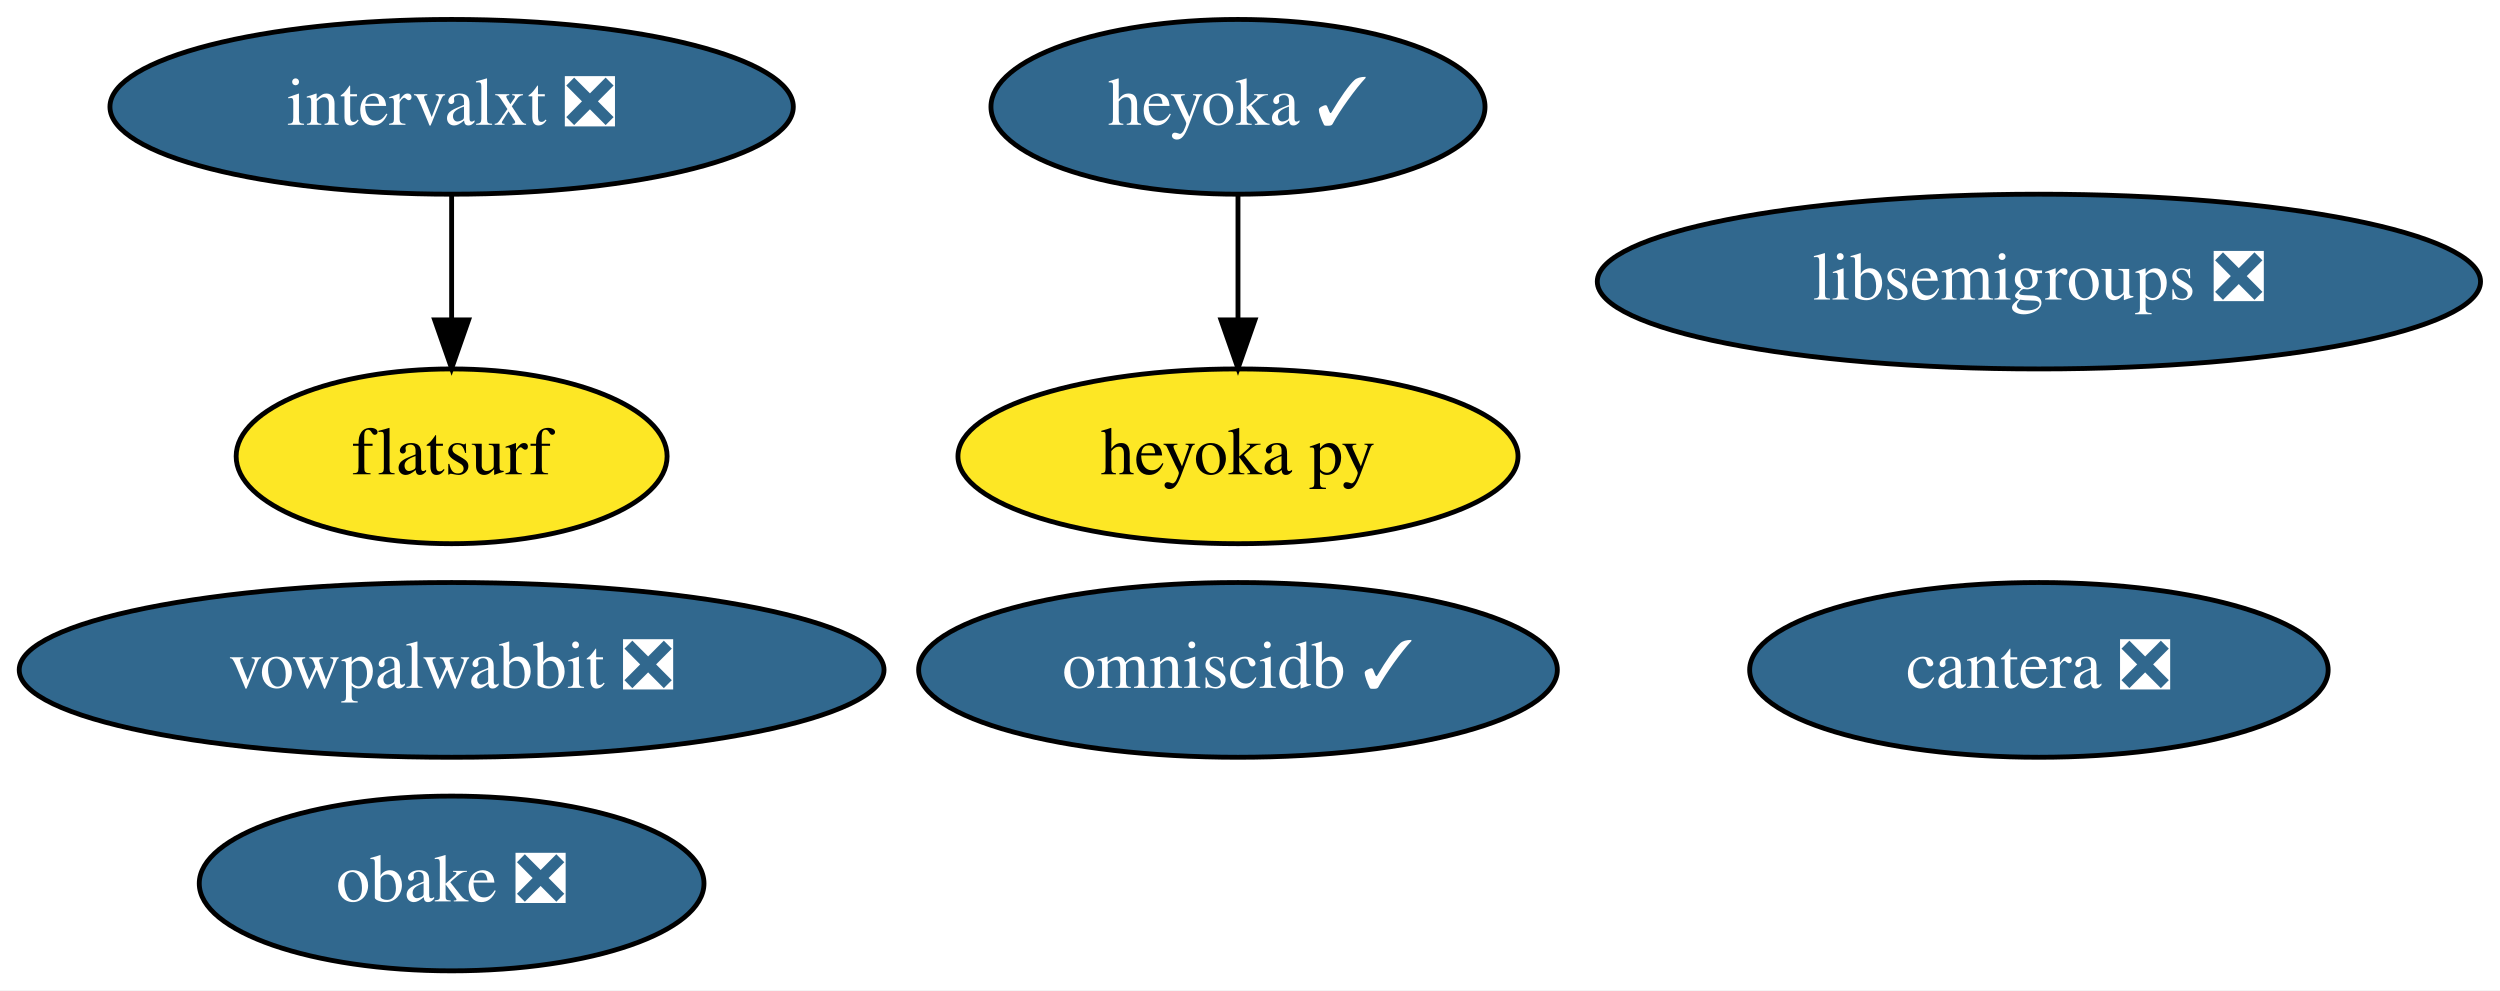
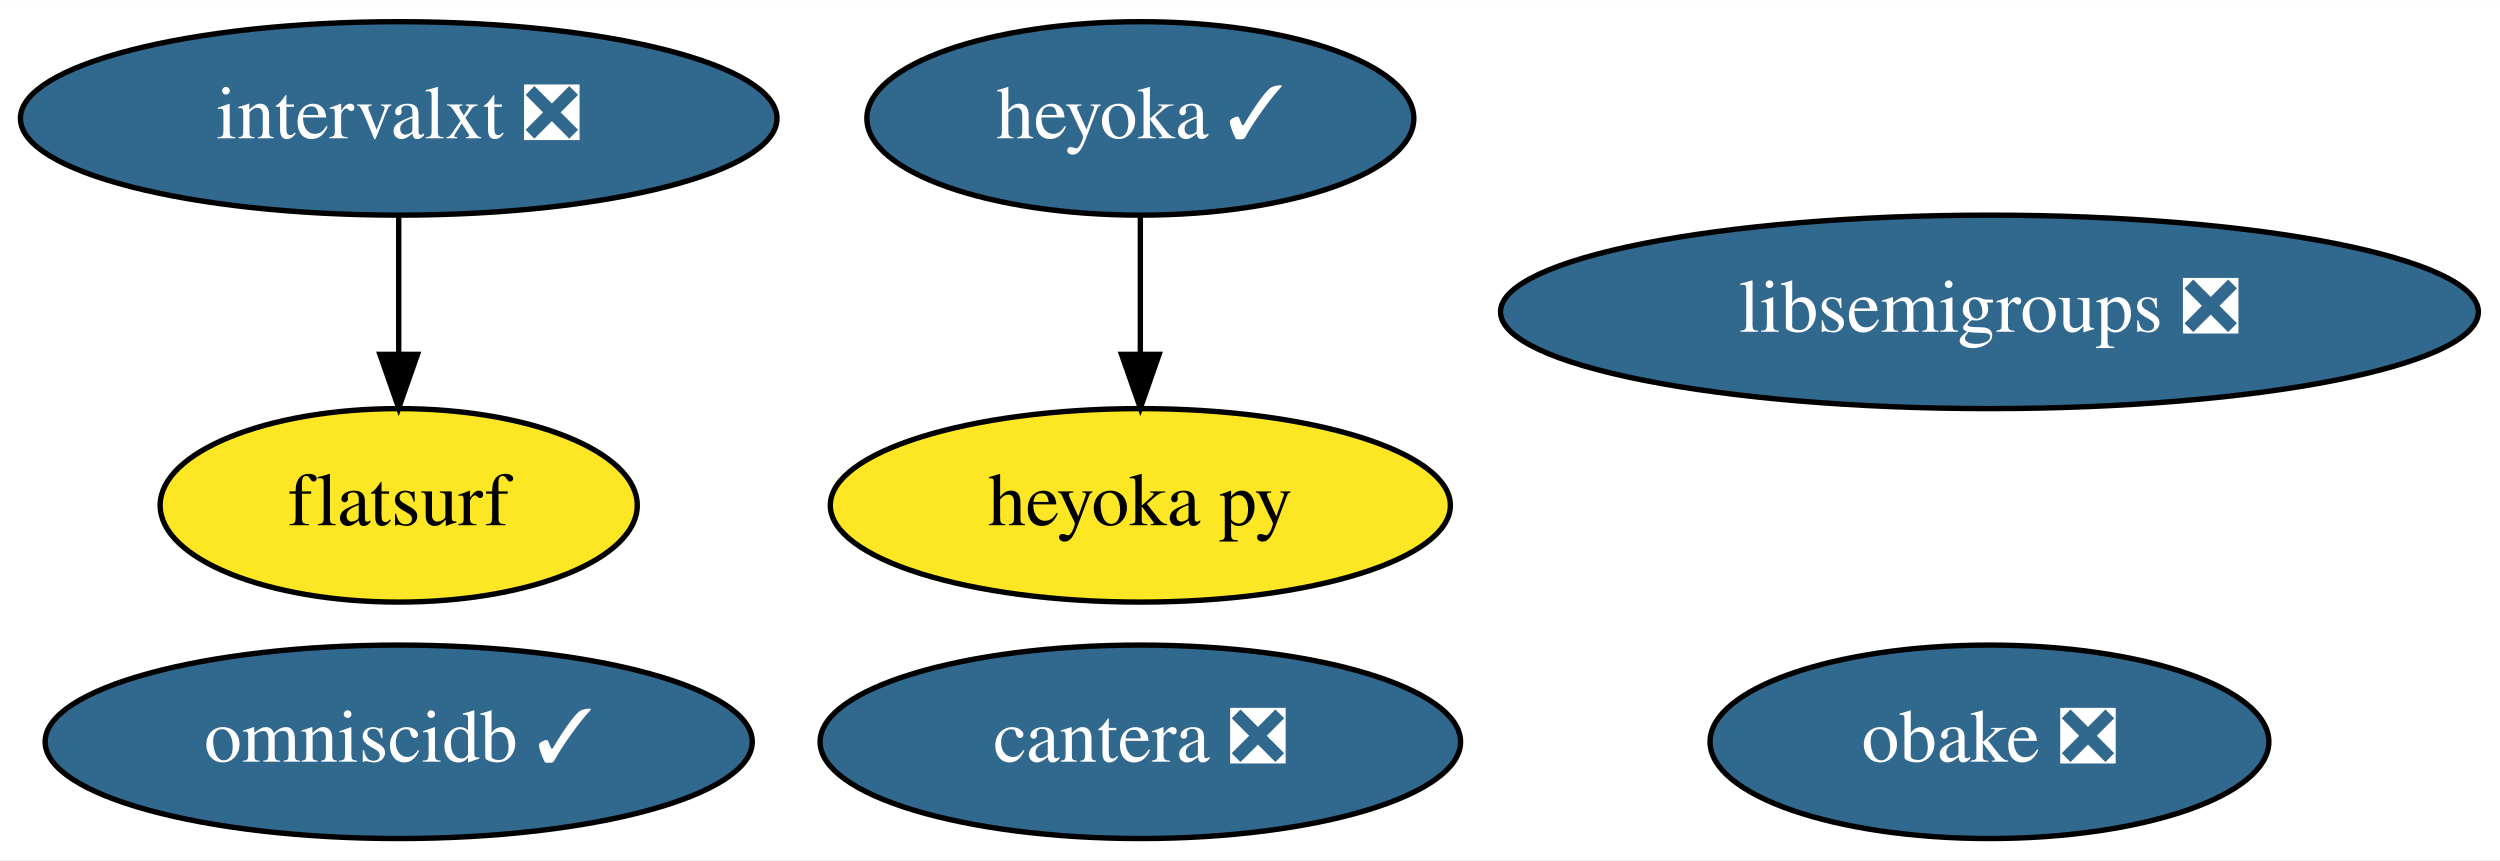
- <svg xmlns="http://www.w3.org/2000/svg" xmlns:xlink="http://www.w3.org/1999/xlink" width="515pt" height="204pt" viewBox="0.00 0.00 515.03 204.00">
-   <g id="graph0" class="graph" transform="scale(1 1) rotate(0) translate(4 200)">
-     <polygon fill="white" stroke="transparent" points="-4,4 -4,-200 511.03,-200 511.03,4 -4,4" />
+ <svg xmlns="http://www.w3.org/2000/svg" xmlns:xlink="http://www.w3.org/1999/xlink" width="465pt" height="160pt" viewBox="0.00 0.00 465.19 160.00">
+   <g id="graph0" class="graph" transform="scale(1 1) rotate(0) translate(4 156)">
+     <polygon fill="white" stroke="transparent" points="-4,4 -4,-156 461.19,-156 461.19,4 -4,4" />
    <g id="node1" class="node">
      <g id="a_node1">
        <a xlink:href="https://github.com/conda-forge/libsemigroups-feedstock/pull/59" xlink:title="libsemigroups ❎">
-           <ellipse fill="#31688e" stroke="black" cx="416.04" cy="-142" rx="90.98" ry="18" />
-           <text text-anchor="middle" x="416.04" y="-138.3" font-family="Times,serif" font-size="14.00" fill="white">libsemigroups ❎</text>
+           <ellipse fill="#31688e" stroke="black" cx="366.19" cy="-98" rx="90.98" ry="18" />
+           <text text-anchor="middle" x="366.19" y="-94.3" font-family="Times,serif" font-size="14.00" fill="white">libsemigroups ❎</text>
        </a>
      </g>
    </g>
    <g id="node2" class="node">
      <g id="a_node2">
-         <a xlink:href="https://github.com/conda-forge/vowpalwabbit-feedstock/pull/60" xlink:title="vowpalwabbit ❎">
-           <ellipse fill="#31688e" stroke="black" cx="89.04" cy="-62" rx="89.08" ry="18" />
-           <text text-anchor="middle" x="89.04" y="-58.3" font-family="Times,serif" font-size="14.00" fill="white">vowpalwabbit ❎</text>
+         <a xlink:href="https://github.com/conda-forge/obake-feedstock/pull/31" xlink:title="obake ❎">
+           <ellipse fill="#31688e" stroke="black" cx="366.19" cy="-18" rx="51.99" ry="18" />
+           <text text-anchor="middle" x="366.19" y="-14.3" font-family="Times,serif" font-size="14.00" fill="white">obake ❎</text>
        </a>
      </g>
    </g>
    <g id="node3" class="node">
      <g id="a_node3">
-         <a xlink:href="https://github.com/conda-forge/obake-feedstock/pull/31" xlink:title="obake ❎">
-           <ellipse fill="#31688e" stroke="black" cx="89.04" cy="-18" rx="51.99" ry="18" />
-           <text text-anchor="middle" x="89.04" y="-14.3" font-family="Times,serif" font-size="14.00" fill="white">obake ❎</text>
+         <a xlink:href="https://github.com/conda-forge/omniscidb-feedstock/pull/101" xlink:title="omniscidb ✓">
+           <ellipse fill="#31688e" stroke="black" cx="70.19" cy="-18" rx="65.79" ry="18" />
+           <text text-anchor="middle" x="70.19" y="-14.3" font-family="Times,serif" font-size="14.00" fill="white">omniscidb ✓</text>
        </a>
      </g>
    </g>
    <g id="node4" class="node">
      <g id="a_node4">
-         <a xlink:href="https://github.com/conda-forge/omniscidb-feedstock/pull/101" xlink:title="omniscidb ✓">
-           <ellipse fill="#31688e" stroke="black" cx="251.04" cy="-62" rx="65.79" ry="18" />
-           <text text-anchor="middle" x="251.04" y="-58.3" font-family="Times,serif" font-size="14.00" fill="white">omniscidb ✓</text>
+         <a xlink:href="https://github.com/conda-forge/cantera-feedstock/pull/23" xlink:title="cantera ❎">
+           <ellipse fill="#31688e" stroke="black" cx="208.19" cy="-18" rx="59.59" ry="18" />
+           <text text-anchor="middle" x="208.19" y="-14.3" font-family="Times,serif" font-size="14.00" fill="white">cantera ❎</text>
        </a>
      </g>
    </g>
    <g id="node5" class="node">
      <g id="a_node5">
-         <a xlink:href="https://github.com/conda-forge/cantera-feedstock/pull/23" xlink:title="cantera ❎">
-           <ellipse fill="#31688e" stroke="black" cx="416.04" cy="-62" rx="59.59" ry="18" />
-           <text text-anchor="middle" x="416.04" y="-58.3" font-family="Times,serif" font-size="14.00" fill="white">cantera ❎</text>
+         <a xlink:href="https://github.com/conda-forge/heyoka-feedstock/pull/37" xlink:title="heyoka ✓">
+           <ellipse fill="#31688e" stroke="black" cx="208.19" cy="-134" rx="50.89" ry="18" />
+           <text text-anchor="middle" x="208.19" y="-130.3" font-family="Times,serif" font-size="14.00" fill="white">heyoka ✓</text>
        </a>
      </g>
    </g>
    <g id="node6" class="node">
      <g id="a_node6">
-         <a xlink:href="https://github.com/conda-forge/heyoka-feedstock/pull/37" xlink:title="heyoka ✓">
-           <ellipse fill="#31688e" stroke="black" cx="251.04" cy="-178" rx="50.89" ry="18" />
-           <text text-anchor="middle" x="251.04" y="-174.3" font-family="Times,serif" font-size="14.00" fill="white">heyoka ✓</text>
-         </a>
-       </g>
-     </g>
-     <g id="node7" class="node">
-       <g id="a_node7">
        <a xlink:href="https://github.com/conda-forge/heyoka.py-feedstock" xlink:title="heyoka py">
-           <ellipse fill="#fde725" stroke="black" cx="251.04" cy="-106" rx="57.69" ry="18" />
-           <text text-anchor="middle" x="251.04" y="-102.3" font-family="Times,serif" font-size="14.00">heyoka py</text>
+           <ellipse fill="#fde725" stroke="black" cx="208.19" cy="-62" rx="57.69" ry="18" />
+           <text text-anchor="middle" x="208.19" y="-58.3" font-family="Times,serif" font-size="14.00">heyoka py</text>
        </a>
      </g>
    </g>
    <g id="edge1" class="edge">
-       <path fill="none" stroke="black" d="M251.04,-159.7C251.04,-151.98 251.04,-142.71 251.04,-134.11" />
-       <polygon fill="black" stroke="black" points="254.54,-134.1 251.04,-124.1 247.54,-134.1 254.54,-134.1" />
+       <path fill="none" stroke="black" d="M208.19,-115.7C208.19,-107.98 208.19,-98.71 208.19,-90.11" />
+       <polygon fill="black" stroke="black" points="211.69,-90.1 208.19,-80.1 204.69,-90.1 211.69,-90.1" />
+     </g>
+     <g id="node7" class="node">
+       <g id="a_node7">
+         <a xlink:href="https://github.com/conda-forge/intervalxt-feedstock/pull/8" xlink:title="intervalxt ❎">
+           <ellipse fill="#31688e" stroke="black" cx="70.19" cy="-134" rx="70.39" ry="18" />
+           <text text-anchor="middle" x="70.19" y="-130.3" font-family="Times,serif" font-size="14.00" fill="white">intervalxt ❎</text>
+         </a>
+       </g>
    </g>
    <g id="node8" class="node">
      <g id="a_node8">
-         <a xlink:href="https://github.com/conda-forge/intervalxt-feedstock/pull/8" xlink:title="intervalxt ❎">
-           <ellipse fill="#31688e" stroke="black" cx="89.04" cy="-178" rx="70.39" ry="18" />
-           <text text-anchor="middle" x="89.04" y="-174.3" font-family="Times,serif" font-size="14.00" fill="white">intervalxt ❎</text>
-         </a>
-       </g>
-     </g>
-     <g id="node9" class="node">
-       <g id="a_node9">
        <a xlink:href="https://github.com/conda-forge/flatsurf-feedstock" xlink:title="flatsurf">
-           <ellipse fill="#fde725" stroke="black" cx="89.04" cy="-106" rx="44.39" ry="18" />
-           <text text-anchor="middle" x="89.04" y="-102.3" font-family="Times,serif" font-size="14.00">flatsurf</text>
+           <ellipse fill="#fde725" stroke="black" cx="70.19" cy="-62" rx="44.39" ry="18" />
+           <text text-anchor="middle" x="70.19" y="-58.3" font-family="Times,serif" font-size="14.00">flatsurf</text>
        </a>
      </g>
    </g>
    <g id="edge2" class="edge">
-       <path fill="none" stroke="black" d="M89.04,-159.7C89.04,-151.98 89.04,-142.71 89.04,-134.11" />
-       <polygon fill="black" stroke="black" points="92.54,-134.1 89.04,-124.1 85.54,-134.1 92.54,-134.1" />
+       <path fill="none" stroke="black" d="M70.19,-115.7C70.19,-107.98 70.19,-98.71 70.19,-90.11" />
+       <polygon fill="black" stroke="black" points="73.69,-90.1 70.19,-80.1 66.69,-90.1 73.69,-90.1" />
    </g>
  </g>
</svg>
